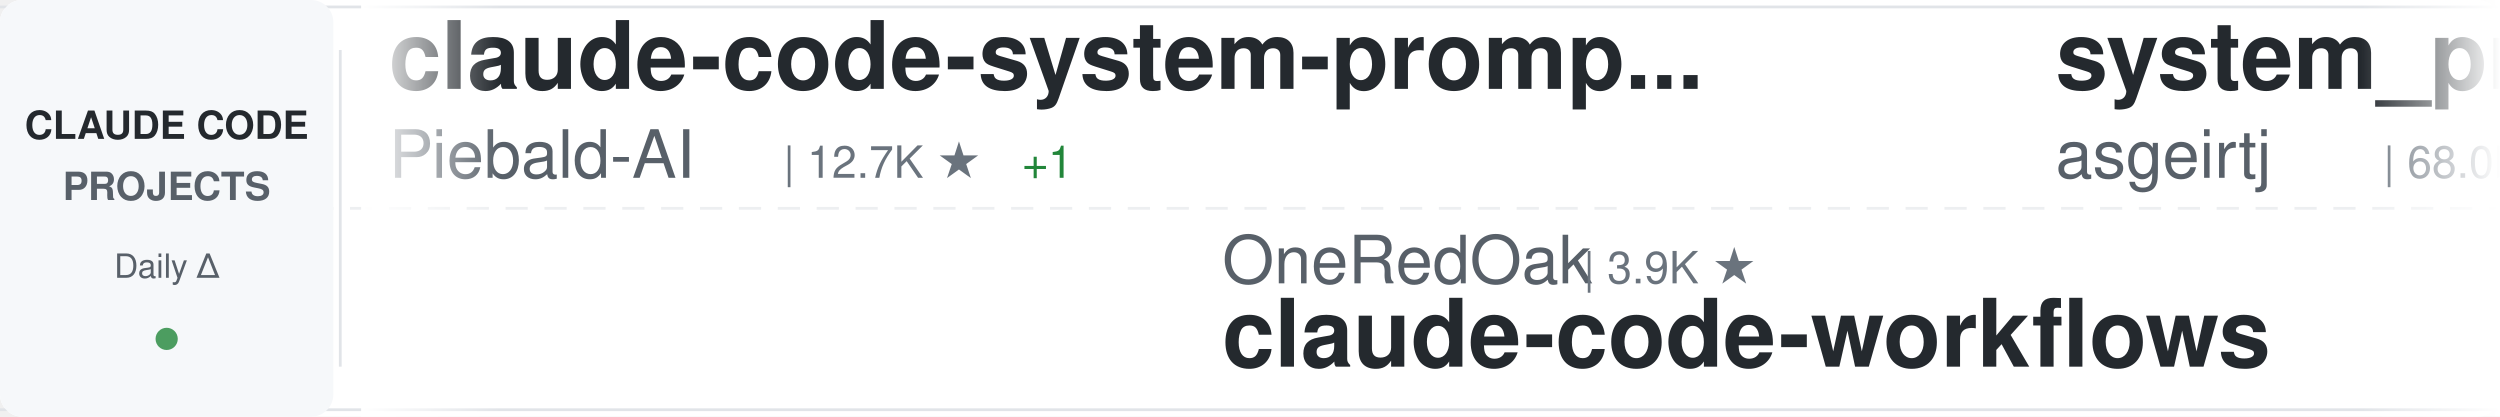
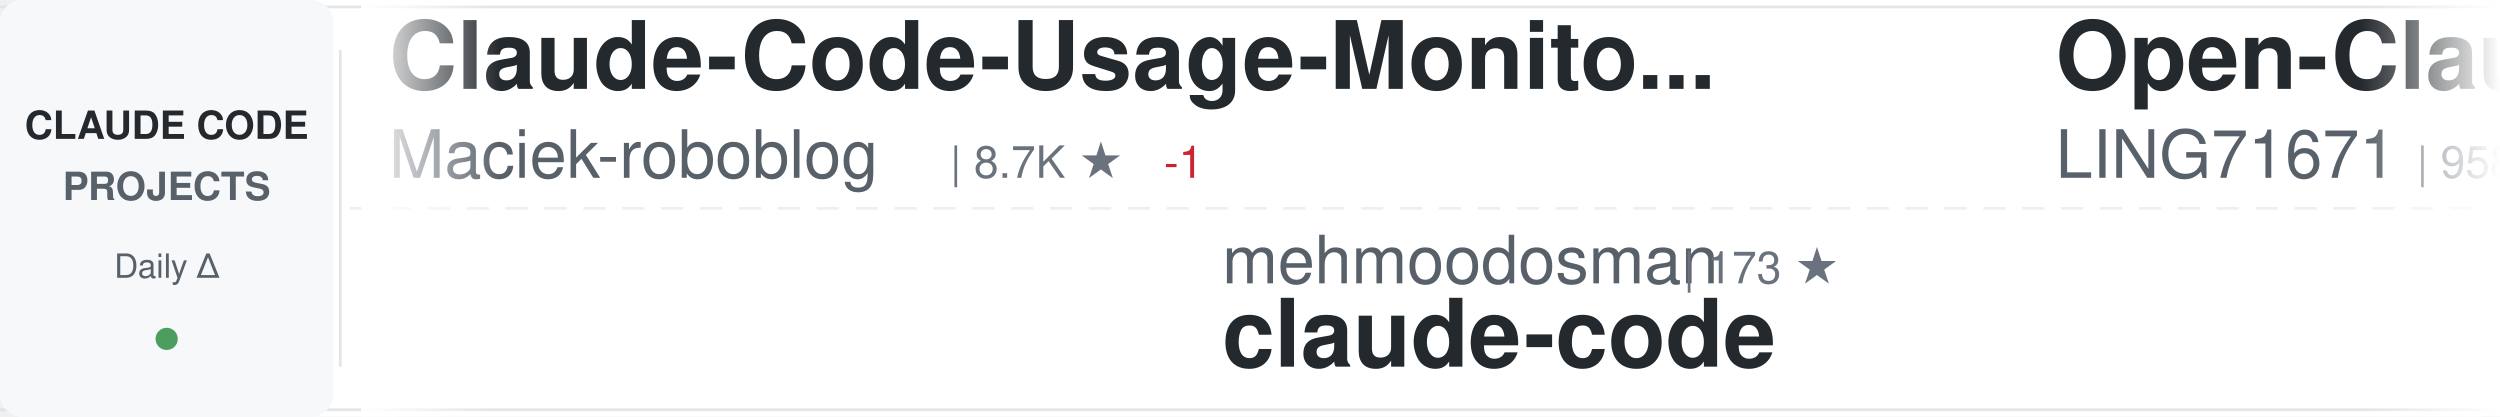
<svg xmlns="http://www.w3.org/2000/svg" width="900" height="150">
  <defs>
    <linearGradient id="awesomeLeftFade" x1="0%" y1="0%" x2="100%" y2="0%">
      <stop offset="0%" style="stop-color:#ffffff;stop-opacity:1" />
      <stop offset="100%" style="stop-color:#ffffff;stop-opacity:0" />
    </linearGradient>
    <linearGradient id="awesomeRightFade" x1="0%" y1="0%" x2="100%" y2="0%">
      <stop offset="0%" style="stop-color:#ffffff;stop-opacity:0" />
      <stop offset="100%" style="stop-color:#ffffff;stop-opacity:1" />
    </linearGradient>
  </defs>
  <rect width="900" height="150" fill="#ffffff" rx="8" />
  <rect x="0" y="2" width="900" height="1" fill="#e1e4e8" />
  <rect x="0" y="147" width="900" height="1" fill="#e1e4e8" />
  <line x1="0" y1="75" x2="900" y2="75" stroke="#e1e4e8" stroke-width="1" stroke-dasharray="8 6" opacity="0.6" />
  <rect x="0" y="0" width="120" height="150" fill="#f6f8fa" rx="8" />
  <text x="60" y="50" font-family="-apple-system, BlinkMacSystemFont, 'Segoe UI', Helvetica, Arial, sans-serif" font-size="14" font-weight="600" fill="#24292e" text-anchor="middle">CLAUDE CODE</text>
  <text x="60" y="72" font-family="-apple-system, BlinkMacSystemFont, 'Segoe UI', Helvetica, Arial, sans-serif" font-size="14" font-weight="600" fill="#586069" text-anchor="middle">PROJECTS</text>
  <text x="60" y="100" font-family="-apple-system, BlinkMacSystemFont, 'Segoe UI', Helvetica, Arial, sans-serif" font-size="12" font-weight="500" fill="#586069" text-anchor="middle">Daily Δ</text>
  <circle cx="60" cy="122" r="4" fill="#22863a" opacity="0.8" />
  <rect x="122" y="18" width="1" height="114" fill="#e1e4e8" />
  <clipPath id="awesomeTickerClip">
    <rect x="130" y="0" width="770" height="150" />
  </clipPath>
  <g clip-path="url(#awesomeTickerClip)">
    <g id="awesomeTickerItems">
      <animateTransform attributeName="transform" attributeType="XML" type="translate" from="0 0" to="-3000 0" dur="54s" repeatCount="indefinite" />
      <g transform="translate(0, 0)">
-         <text x="140" y="32" font-family="-apple-system, BlinkMacSystemFont, 'Segoe UI', Helvetica, Arial, sans-serif" font-size="34" font-weight="600" fill="#24292e">claude-code-system-promp...</text>
-         <text x="140" y="64" font-family="-apple-system, BlinkMacSystemFont, 'Segoe UI', Helvetica, Arial, sans-serif" font-size="24" font-weight="400" fill="#586069">Piebald-AI</text>
-         <text x="282" y="64" font-family="-apple-system, BlinkMacSystemFont, 'Segoe UI', Helvetica, Arial, sans-serif" font-size="16" font-weight="500" fill="#6a737d">| 12.7K ★</text>
-         <text x="368" y="64" font-family="-apple-system, BlinkMacSystemFont, 'Segoe UI', Helvetica, Arial, sans-serif" font-size="16" font-weight="500" fill="#22863a"> +1</text>
+         <text x="140" y="32" font-family="-apple-system, BlinkMacSystemFont, 'Segoe UI', Helvetica, Arial, sans-serif" font-size="34" font-weight="600" fill="#24292e">Claude-Code-Usage-Monito...</text>
+         <text x="140" y="64" font-family="-apple-system, BlinkMacSystemFont, 'Segoe UI', Helvetica, Arial, sans-serif" font-size="24" font-weight="400" fill="#586069">Maciek-roboblog</text>
+         <text x="342" y="64" font-family="-apple-system, BlinkMacSystemFont, 'Segoe UI', Helvetica, Arial, sans-serif" font-size="16" font-weight="500" fill="#6a737d">| 8.7K ★</text>
+         <text x="419" y="64" font-family="-apple-system, BlinkMacSystemFont, 'Segoe UI', Helvetica, Arial, sans-serif" font-size="16" font-weight="500" fill="#cb2431"> -1</text>
      </g>
      <g transform="translate(300, 0)">
-         <text x="140" y="102" font-family="-apple-system, BlinkMacSystemFont, 'Segoe UI', Helvetica, Arial, sans-serif" font-size="24" font-weight="400" fill="#586069">OneRedOak</text>
-         <text x="270" y="102" font-family="-apple-system, BlinkMacSystemFont, 'Segoe UI', Helvetica, Arial, sans-serif" font-size="16" font-weight="500" fill="#6a737d">| 3.9K ★</text>
-         <text x="140" y="132" font-family="-apple-system, BlinkMacSystemFont, 'Segoe UI', Helvetica, Arial, sans-serif" font-size="34" font-weight="600" fill="#24292e">claude-code-workflows</text>
+         <text x="140" y="102" font-family="-apple-system, BlinkMacSystemFont, 'Segoe UI', Helvetica, Arial, sans-serif" font-size="24" font-weight="400" fill="#586069">mehmoodosman</text>
+         <text x="306" y="102" font-family="-apple-system, BlinkMacSystemFont, 'Segoe UI', Helvetica, Arial, sans-serif" font-size="16" font-weight="500" fill="#6a737d">| 173 ★</text>
+         <text x="140" y="132" font-family="-apple-system, BlinkMacSystemFont, 'Segoe UI', Helvetica, Arial, sans-serif" font-size="34" font-weight="600" fill="#24292e">claude-code</text>
      </g>
      <g transform="translate(600, 0)">
-         <text x="140" y="32" font-family="-apple-system, BlinkMacSystemFont, 'Segoe UI', Helvetica, Arial, sans-serif" font-size="34" font-weight="600" fill="#24292e">system_prompts_leaks</text>
-         <text x="140" y="64" font-family="-apple-system, BlinkMacSystemFont, 'Segoe UI', Helvetica, Arial, sans-serif" font-size="24" font-weight="400" fill="#586069">asgeirtj</text>
-         <text x="258" y="64" font-family="-apple-system, BlinkMacSystemFont, 'Segoe UI', Helvetica, Arial, sans-serif" font-size="16" font-weight="500" fill="#6a737d">| 68.0K ★</text>
-         <text x="344" y="64" font-family="-apple-system, BlinkMacSystemFont, 'Segoe UI', Helvetica, Arial, sans-serif" font-size="16" font-weight="500" fill="#22863a"> +19</text>
+         <text x="140" y="32" font-family="-apple-system, BlinkMacSystemFont, 'Segoe UI', Helvetica, Arial, sans-serif" font-size="34" font-weight="600" fill="#24292e">Open-ClaudeCode</text>
+         <text x="140" y="64" font-family="-apple-system, BlinkMacSystemFont, 'Segoe UI', Helvetica, Arial, sans-serif" font-size="24" font-weight="400" fill="#586069">LING71671</text>
+         <text x="270" y="64" font-family="-apple-system, BlinkMacSystemFont, 'Segoe UI', Helvetica, Arial, sans-serif" font-size="16" font-weight="500" fill="#6a737d">| 958 ★</text>
+         <text x="338" y="64" font-family="-apple-system, BlinkMacSystemFont, 'Segoe UI', Helvetica, Arial, sans-serif" font-size="16" font-weight="500" fill="#22863a"> +1</text>
      </g>
      <g transform="translate(900, 0)">
-         <text x="140" y="102" font-family="-apple-system, BlinkMacSystemFont, 'Segoe UI', Helvetica, Arial, sans-serif" font-size="24" font-weight="400" fill="#586069">xu-xiang</text>
-         <text x="258" y="102" font-family="-apple-system, BlinkMacSystemFont, 'Segoe UI', Helvetica, Arial, sans-serif" font-size="16" font-weight="500" fill="#6a737d">| 2.0K ★</text>
-         <text x="140" y="132" font-family="-apple-system, BlinkMacSystemFont, 'Segoe UI', Helvetica, Arial, sans-serif" font-size="34" font-weight="600" fill="#24292e">everything-claude-code-z...</text>
+         <text x="140" y="102" font-family="-apple-system, BlinkMacSystemFont, 'Segoe UI', Helvetica, Arial, sans-serif" font-size="24" font-weight="400" fill="#586069">kodu-ai</text>
+         <text x="246" y="102" font-family="-apple-system, BlinkMacSystemFont, 'Segoe UI', Helvetica, Arial, sans-serif" font-size="16" font-weight="500" fill="#6a737d">| 5.2K ★</text>
+         <text x="140" y="132" font-family="-apple-system, BlinkMacSystemFont, 'Segoe UI', Helvetica, Arial, sans-serif" font-size="34" font-weight="600" fill="#24292e">claude-coder</text>
      </g>
      <g transform="translate(1200, 0)">
-         <text x="140" y="32" font-family="-apple-system, BlinkMacSystemFont, 'Segoe UI', Helvetica, Arial, sans-serif" font-size="34" font-weight="600" fill="#24292e">awesome-claude-code-tool...</text>
-         <text x="140" y="64" font-family="-apple-system, BlinkMacSystemFont, 'Segoe UI', Helvetica, Arial, sans-serif" font-size="24" font-weight="400" fill="#586069">rohitg00</text>
-         <text x="258" y="64" font-family="-apple-system, BlinkMacSystemFont, 'Segoe UI', Helvetica, Arial, sans-serif" font-size="16" font-weight="500" fill="#6a737d">| 2.6K ★</text>
+         <text x="140" y="32" font-family="-apple-system, BlinkMacSystemFont, 'Segoe UI', Helvetica, Arial, sans-serif" font-size="34" font-weight="600" fill="#24292e">claude-code</text>
+         <text x="140" y="64" font-family="-apple-system, BlinkMacSystemFont, 'Segoe UI', Helvetica, Arial, sans-serif" font-size="24" font-weight="400" fill="#586069">anthropics</text>
+         <text x="282" y="64" font-family="-apple-system, BlinkMacSystemFont, 'Segoe UI', Helvetica, Arial, sans-serif" font-size="16" font-weight="500" fill="#6a737d">| 147.6K ★</text>
+         <text x="377" y="64" font-family="-apple-system, BlinkMacSystemFont, 'Segoe UI', Helvetica, Arial, sans-serif" font-size="16" font-weight="500" fill="#22863a"> +43</text>
      </g>
      <g transform="translate(1500, 0)">
-         <text x="140" y="102" font-family="-apple-system, BlinkMacSystemFont, 'Segoe UI', Helvetica, Arial, sans-serif" font-size="24" font-weight="400" fill="#586069">huangserva</text>
-         <text x="282" y="102" font-family="-apple-system, BlinkMacSystemFont, 'Segoe UI', Helvetica, Arial, sans-serif" font-size="16" font-weight="500" fill="#6a737d">| 630 ★</text>
-         <text x="140" y="132" font-family="-apple-system, BlinkMacSystemFont, 'Segoe UI', Helvetica, Arial, sans-serif" font-size="34" font-weight="600" fill="#24292e">claude-code-cli</text>
+         <text x="140" y="102" font-family="-apple-system, BlinkMacSystemFont, 'Segoe UI', Helvetica, Arial, sans-serif" font-size="24" font-weight="400" fill="#586069">diet103</text>
+         <text x="246" y="102" font-family="-apple-system, BlinkMacSystemFont, 'Segoe UI', Helvetica, Arial, sans-serif" font-size="16" font-weight="500" fill="#6a737d">| 10.0K ★</text>
+         <text x="140" y="132" font-family="-apple-system, BlinkMacSystemFont, 'Segoe UI', Helvetica, Arial, sans-serif" font-size="34" font-weight="600" fill="#24292e">claude-code-infrastructu...</text>
      </g>
      <g transform="translate(1800, 0)">
-         <text x="140" y="32" font-family="-apple-system, BlinkMacSystemFont, 'Segoe UI', Helvetica, Arial, sans-serif" font-size="34" font-weight="600" fill="#24292e">claude_codex_bridge</text>
-         <text x="140" y="64" font-family="-apple-system, BlinkMacSystemFont, 'Segoe UI', Helvetica, Arial, sans-serif" font-size="24" font-weight="400" fill="#586069">SeemSeam</text>
-         <text x="258" y="64" font-family="-apple-system, BlinkMacSystemFont, 'Segoe UI', Helvetica, Arial, sans-serif" font-size="16" font-weight="500" fill="#6a737d">| 3.5K ★</text>
+         <text x="140" y="32" font-family="-apple-system, BlinkMacSystemFont, 'Segoe UI', Helvetica, Arial, sans-serif" font-size="34" font-weight="600" fill="#24292e">claude-code-showcase</text>
+         <text x="140" y="64" font-family="-apple-system, BlinkMacSystemFont, 'Segoe UI', Helvetica, Arial, sans-serif" font-size="24" font-weight="400" fill="#586069">ChrisWiles</text>
+         <text x="282" y="64" font-family="-apple-system, BlinkMacSystemFont, 'Segoe UI', Helvetica, Arial, sans-serif" font-size="16" font-weight="500" fill="#6a737d">| 6.1K ★</text>
+         <text x="359" y="64" font-family="-apple-system, BlinkMacSystemFont, 'Segoe UI', Helvetica, Arial, sans-serif" font-size="16" font-weight="500" fill="#22863a"> +1</text>
      </g>
      <g transform="translate(2100, 0)">
-         <text x="140" y="102" font-family="-apple-system, BlinkMacSystemFont, 'Segoe UI', Helvetica, Arial, sans-serif" font-size="24" font-weight="400" fill="#586069">pedrohcgs</text>
-         <text x="270" y="102" font-family="-apple-system, BlinkMacSystemFont, 'Segoe UI', Helvetica, Arial, sans-serif" font-size="16" font-weight="500" fill="#6a737d">| 1.6K ★</text>
-         <text x="347" y="102" font-family="-apple-system, BlinkMacSystemFont, 'Segoe UI', Helvetica, Arial, sans-serif" font-size="16" font-weight="500" fill="#22863a"> +2</text>
-         <text x="140" y="132" font-family="-apple-system, BlinkMacSystemFont, 'Segoe UI', Helvetica, Arial, sans-serif" font-size="34" font-weight="600" fill="#24292e">claude-code-my-workflow</text>
+         <text x="140" y="102" font-family="-apple-system, BlinkMacSystemFont, 'Segoe UI', Helvetica, Arial, sans-serif" font-size="24" font-weight="400" fill="#586069">centminmod</text>
+         <text x="282" y="102" font-family="-apple-system, BlinkMacSystemFont, 'Segoe UI', Helvetica, Arial, sans-serif" font-size="16" font-weight="500" fill="#6a737d">| 2.6K ★</text>
+         <text x="140" y="132" font-family="-apple-system, BlinkMacSystemFont, 'Segoe UI', Helvetica, Arial, sans-serif" font-size="34" font-weight="600" fill="#24292e">my-claude-code-setup</text>
      </g>
      <g transform="translate(2400, 0)">
-         <text x="140" y="32" font-family="-apple-system, BlinkMacSystemFont, 'Segoe UI', Helvetica, Arial, sans-serif" font-size="34" font-weight="600" fill="#24292e">learn-claude-code</text>
-         <text x="140" y="64" font-family="-apple-system, BlinkMacSystemFont, 'Segoe UI', Helvetica, Arial, sans-serif" font-size="24" font-weight="400" fill="#586069">shareAI-lab</text>
-         <text x="294" y="64" font-family="-apple-system, BlinkMacSystemFont, 'Segoe UI', Helvetica, Arial, sans-serif" font-size="16" font-weight="500" fill="#6a737d">| 77.4K ★</text>
-         <text x="380" y="64" font-family="-apple-system, BlinkMacSystemFont, 'Segoe UI', Helvetica, Arial, sans-serif" font-size="16" font-weight="500" fill="#22863a"> +42</text>
+         <text x="140" y="32" font-family="-apple-system, BlinkMacSystemFont, 'Segoe UI', Helvetica, Arial, sans-serif" font-size="34" font-weight="600" fill="#24292e">claude-code-source</text>
+         <text x="140" y="64" font-family="-apple-system, BlinkMacSystemFont, 'Segoe UI', Helvetica, Arial, sans-serif" font-size="24" font-weight="400" fill="#586069">hangsman</text>
+         <text x="258" y="64" font-family="-apple-system, BlinkMacSystemFont, 'Segoe UI', Helvetica, Arial, sans-serif" font-size="16" font-weight="500" fill="#6a737d">| 795 ★</text>
      </g>
      <g transform="translate(2700, 0)">
-         <text x="140" y="102" font-family="-apple-system, BlinkMacSystemFont, 'Segoe UI', Helvetica, Arial, sans-serif" font-size="24" font-weight="400" fill="#586069">ChinaSiro</text>
-         <text x="270" y="102" font-family="-apple-system, BlinkMacSystemFont, 'Segoe UI', Helvetica, Arial, sans-serif" font-size="16" font-weight="500" fill="#6a737d">| 9.7K ★</text>
-         <text x="347" y="102" font-family="-apple-system, BlinkMacSystemFont, 'Segoe UI', Helvetica, Arial, sans-serif" font-size="16" font-weight="500" fill="#22863a"> +2</text>
-         <text x="140" y="132" font-family="-apple-system, BlinkMacSystemFont, 'Segoe UI', Helvetica, Arial, sans-serif" font-size="34" font-weight="600" fill="#24292e">claude-code-sourcemap</text>
+         <text x="140" y="102" font-family="-apple-system, BlinkMacSystemFont, 'Segoe UI', Helvetica, Arial, sans-serif" font-size="24" font-weight="400" fill="#586069">asgeirtj</text>
+         <text x="258" y="102" font-family="-apple-system, BlinkMacSystemFont, 'Segoe UI', Helvetica, Arial, sans-serif" font-size="16" font-weight="500" fill="#6a737d">| 68.1K ★</text>
+         <text x="344" y="102" font-family="-apple-system, BlinkMacSystemFont, 'Segoe UI', Helvetica, Arial, sans-serif" font-size="16" font-weight="500" fill="#22863a"> +17</text>
+         <text x="140" y="132" font-family="-apple-system, BlinkMacSystemFont, 'Segoe UI', Helvetica, Arial, sans-serif" font-size="34" font-weight="600" fill="#24292e">system_prompts_leaks</text>
      </g>
      <g transform="translate(3000, 0)">
-         <text x="140" y="32" font-family="-apple-system, BlinkMacSystemFont, 'Segoe UI', Helvetica, Arial, sans-serif" font-size="34" font-weight="600" fill="#24292e">claude-code-system-promp...</text>
-         <text x="140" y="64" font-family="-apple-system, BlinkMacSystemFont, 'Segoe UI', Helvetica, Arial, sans-serif" font-size="24" font-weight="400" fill="#586069">Piebald-AI</text>
-         <text x="282" y="64" font-family="-apple-system, BlinkMacSystemFont, 'Segoe UI', Helvetica, Arial, sans-serif" font-size="16" font-weight="500" fill="#6a737d">| 12.7K ★</text>
-         <text x="368" y="64" font-family="-apple-system, BlinkMacSystemFont, 'Segoe UI', Helvetica, Arial, sans-serif" font-size="16" font-weight="500" fill="#22863a"> +1</text>
+         <text x="140" y="32" font-family="-apple-system, BlinkMacSystemFont, 'Segoe UI', Helvetica, Arial, sans-serif" font-size="34" font-weight="600" fill="#24292e">Claude-Code-Usage-Monito...</text>
+         <text x="140" y="64" font-family="-apple-system, BlinkMacSystemFont, 'Segoe UI', Helvetica, Arial, sans-serif" font-size="24" font-weight="400" fill="#586069">Maciek-roboblog</text>
+         <text x="342" y="64" font-family="-apple-system, BlinkMacSystemFont, 'Segoe UI', Helvetica, Arial, sans-serif" font-size="16" font-weight="500" fill="#6a737d">| 8.7K ★</text>
+         <text x="419" y="64" font-family="-apple-system, BlinkMacSystemFont, 'Segoe UI', Helvetica, Arial, sans-serif" font-size="16" font-weight="500" fill="#cb2431"> -1</text>
      </g>
      <g transform="translate(3300, 0)">
-         <text x="140" y="102" font-family="-apple-system, BlinkMacSystemFont, 'Segoe UI', Helvetica, Arial, sans-serif" font-size="24" font-weight="400" fill="#586069">OneRedOak</text>
-         <text x="270" y="102" font-family="-apple-system, BlinkMacSystemFont, 'Segoe UI', Helvetica, Arial, sans-serif" font-size="16" font-weight="500" fill="#6a737d">| 3.9K ★</text>
-         <text x="140" y="132" font-family="-apple-system, BlinkMacSystemFont, 'Segoe UI', Helvetica, Arial, sans-serif" font-size="34" font-weight="600" fill="#24292e">claude-code-workflows</text>
+         <text x="140" y="102" font-family="-apple-system, BlinkMacSystemFont, 'Segoe UI', Helvetica, Arial, sans-serif" font-size="24" font-weight="400" fill="#586069">mehmoodosman</text>
+         <text x="306" y="102" font-family="-apple-system, BlinkMacSystemFont, 'Segoe UI', Helvetica, Arial, sans-serif" font-size="16" font-weight="500" fill="#6a737d">| 173 ★</text>
+         <text x="140" y="132" font-family="-apple-system, BlinkMacSystemFont, 'Segoe UI', Helvetica, Arial, sans-serif" font-size="34" font-weight="600" fill="#24292e">claude-code</text>
      </g>
      <g transform="translate(3600, 0)">
-         <text x="140" y="32" font-family="-apple-system, BlinkMacSystemFont, 'Segoe UI', Helvetica, Arial, sans-serif" font-size="34" font-weight="600" fill="#24292e">system_prompts_leaks</text>
-         <text x="140" y="64" font-family="-apple-system, BlinkMacSystemFont, 'Segoe UI', Helvetica, Arial, sans-serif" font-size="24" font-weight="400" fill="#586069">asgeirtj</text>
-         <text x="258" y="64" font-family="-apple-system, BlinkMacSystemFont, 'Segoe UI', Helvetica, Arial, sans-serif" font-size="16" font-weight="500" fill="#6a737d">| 68.0K ★</text>
-         <text x="344" y="64" font-family="-apple-system, BlinkMacSystemFont, 'Segoe UI', Helvetica, Arial, sans-serif" font-size="16" font-weight="500" fill="#22863a"> +19</text>
+         <text x="140" y="32" font-family="-apple-system, BlinkMacSystemFont, 'Segoe UI', Helvetica, Arial, sans-serif" font-size="34" font-weight="600" fill="#24292e">Open-ClaudeCode</text>
+         <text x="140" y="64" font-family="-apple-system, BlinkMacSystemFont, 'Segoe UI', Helvetica, Arial, sans-serif" font-size="24" font-weight="400" fill="#586069">LING71671</text>
+         <text x="270" y="64" font-family="-apple-system, BlinkMacSystemFont, 'Segoe UI', Helvetica, Arial, sans-serif" font-size="16" font-weight="500" fill="#6a737d">| 958 ★</text>
+         <text x="338" y="64" font-family="-apple-system, BlinkMacSystemFont, 'Segoe UI', Helvetica, Arial, sans-serif" font-size="16" font-weight="500" fill="#22863a"> +1</text>
      </g>
      <g transform="translate(3900, 0)">
-         <text x="140" y="102" font-family="-apple-system, BlinkMacSystemFont, 'Segoe UI', Helvetica, Arial, sans-serif" font-size="24" font-weight="400" fill="#586069">xu-xiang</text>
-         <text x="258" y="102" font-family="-apple-system, BlinkMacSystemFont, 'Segoe UI', Helvetica, Arial, sans-serif" font-size="16" font-weight="500" fill="#6a737d">| 2.0K ★</text>
-         <text x="140" y="132" font-family="-apple-system, BlinkMacSystemFont, 'Segoe UI', Helvetica, Arial, sans-serif" font-size="34" font-weight="600" fill="#24292e">everything-claude-code-z...</text>
+         <text x="140" y="102" font-family="-apple-system, BlinkMacSystemFont, 'Segoe UI', Helvetica, Arial, sans-serif" font-size="24" font-weight="400" fill="#586069">kodu-ai</text>
+         <text x="246" y="102" font-family="-apple-system, BlinkMacSystemFont, 'Segoe UI', Helvetica, Arial, sans-serif" font-size="16" font-weight="500" fill="#6a737d">| 5.2K ★</text>
+         <text x="140" y="132" font-family="-apple-system, BlinkMacSystemFont, 'Segoe UI', Helvetica, Arial, sans-serif" font-size="34" font-weight="600" fill="#24292e">claude-coder</text>
      </g>
    </g>
  </g>
  <rect x="130" y="0" width="50" height="150" fill="url(#awesomeLeftFade)" />
  <rect x="850" y="0" width="50" height="150" fill="url(#awesomeRightFade)" />
</svg>
